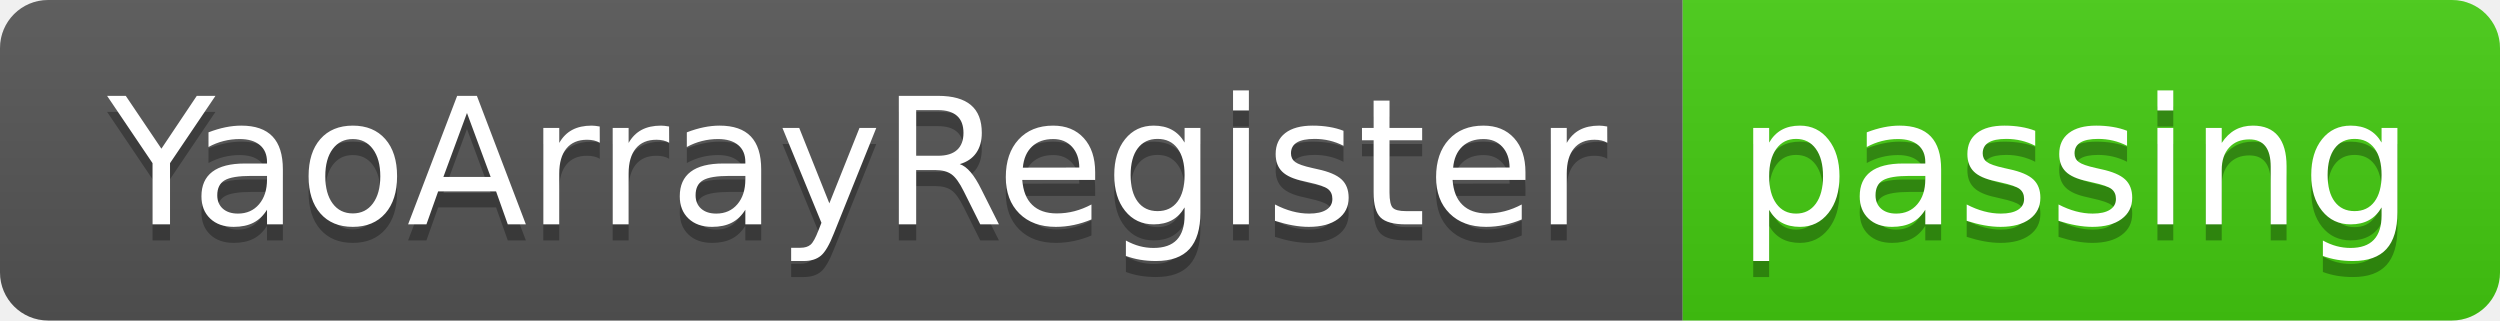
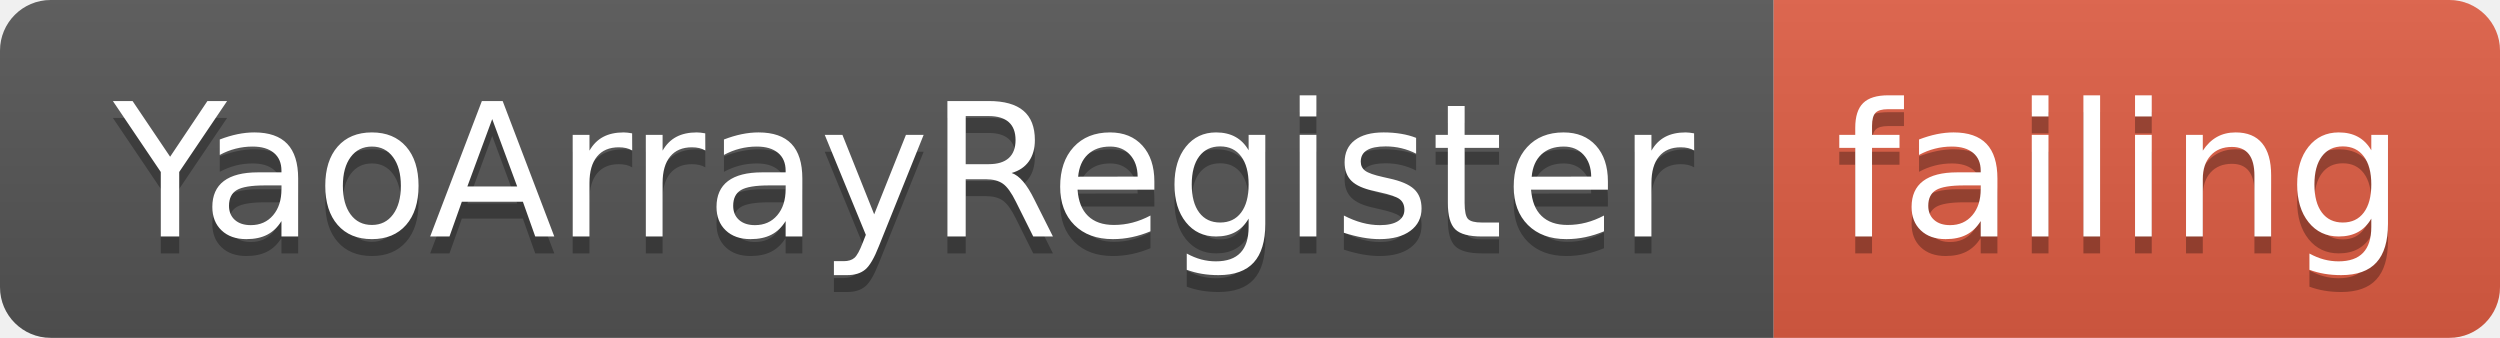
- <svg xmlns="http://www.w3.org/2000/svg" width="156" height="20">
+ <svg xmlns="http://www.w3.org/2000/svg" width="148" height="20">
  <linearGradient id="smooth" x2="0" y2="100%">
    <stop offset="0" stop-color="#bbb" stop-opacity=".1" />
    <stop offset="1" stop-opacity=".1" />
  </linearGradient>
  <clipPath id="round">
-     <rect width="156" height="20" rx="3" fill="#fff" />
+     <rect width="148" height="20" rx="3" fill="#fff" />
  </clipPath>
  <g clip-path="url(#round)">
    <rect width="105" height="20" fill="#555" />
-     <rect x="105" width="51" height="20" fill="#4c1" />
-     <rect width="156" height="20" fill="url(#smooth)" />
+     <rect x="105" width="43" height="20" fill="#e05d44" />
+     <rect width="148" height="20" fill="url(#smooth)" />
  </g>
  <g fill="#fff" text-anchor="middle" font-family="DejaVu Sans,Verdana,Geneva,sans-serif" font-size="110">
    <text x="535" y="150" fill="#010101" fill-opacity=".3" transform="scale(0.1)" textLength="950" lengthAdjust="spacing">YaoArrayRegister</text>
    <text x="535" y="140" transform="scale(0.1)" textLength="950" lengthAdjust="spacing">YaoArrayRegister</text>
-     <text x="1295" y="150" fill="#010101" fill-opacity=".3" transform="scale(0.1)" textLength="410" lengthAdjust="spacing">passing</text>
-     <text x="1295" y="140" transform="scale(0.1)" textLength="410" lengthAdjust="spacing">passing</text>
+     <text x="1255" y="150" fill="#010101" fill-opacity=".3" transform="scale(0.1)" textLength="330" lengthAdjust="spacing">failing</text>
+     <text x="1255" y="140" transform="scale(0.1)" textLength="330" lengthAdjust="spacing">failing</text>
  </g>
</svg>
